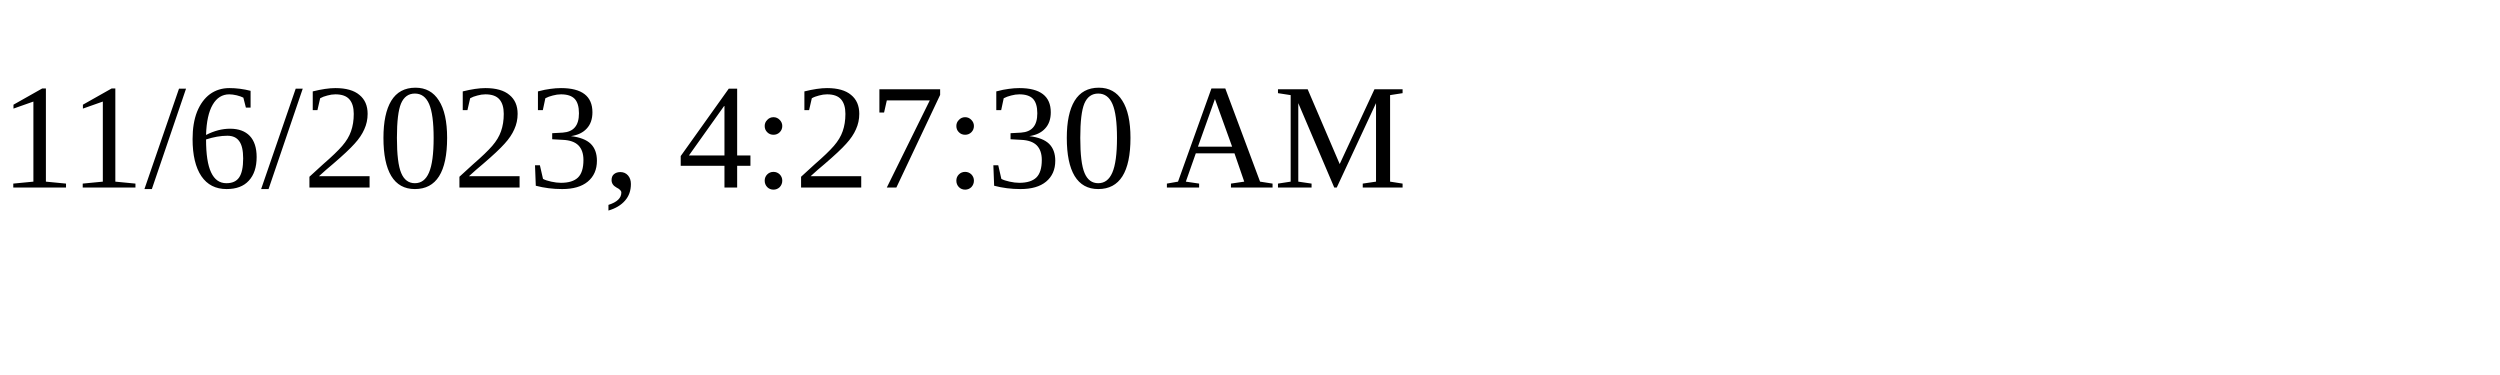
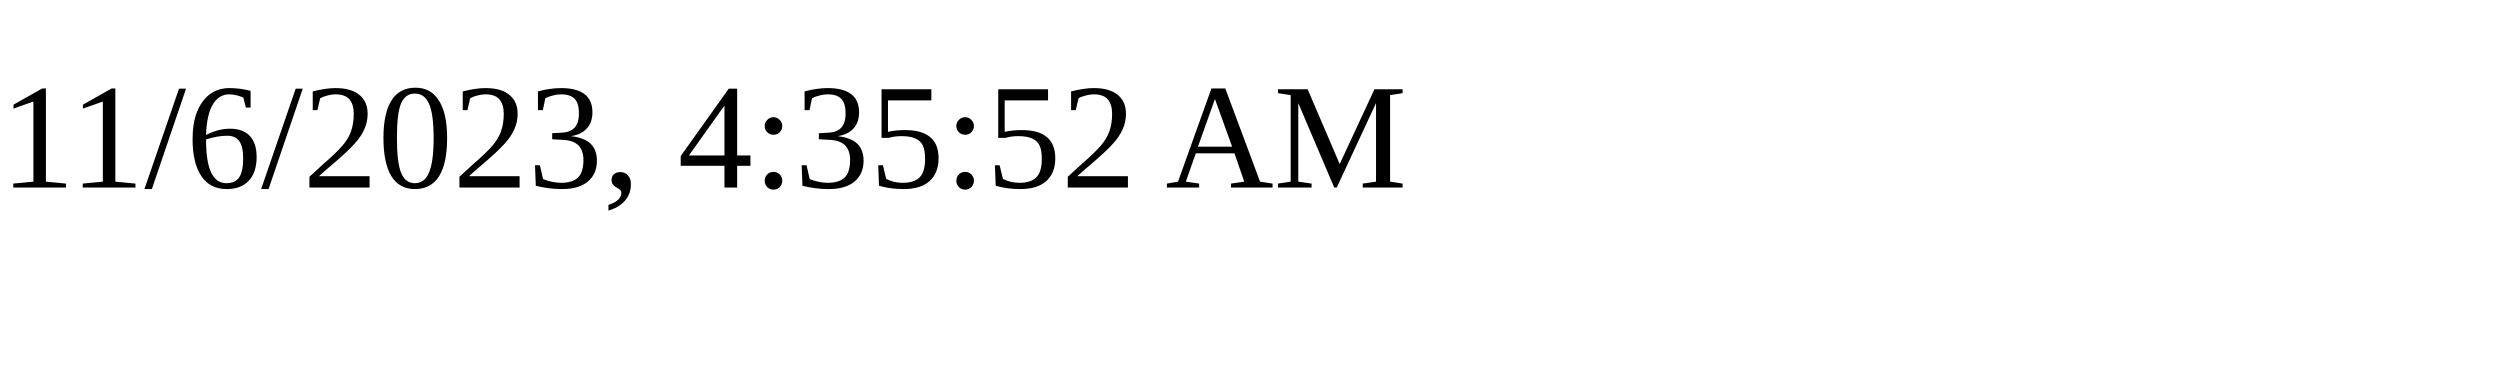
<svg xmlns="http://www.w3.org/2000/svg" height="30" width="200">
-   <text x="0" y="15">11/6/2023, 4:27:30 AM</text>
+   <text x="0" y="15">11/6/2023, 4:35:52 AM</text>
</svg>
